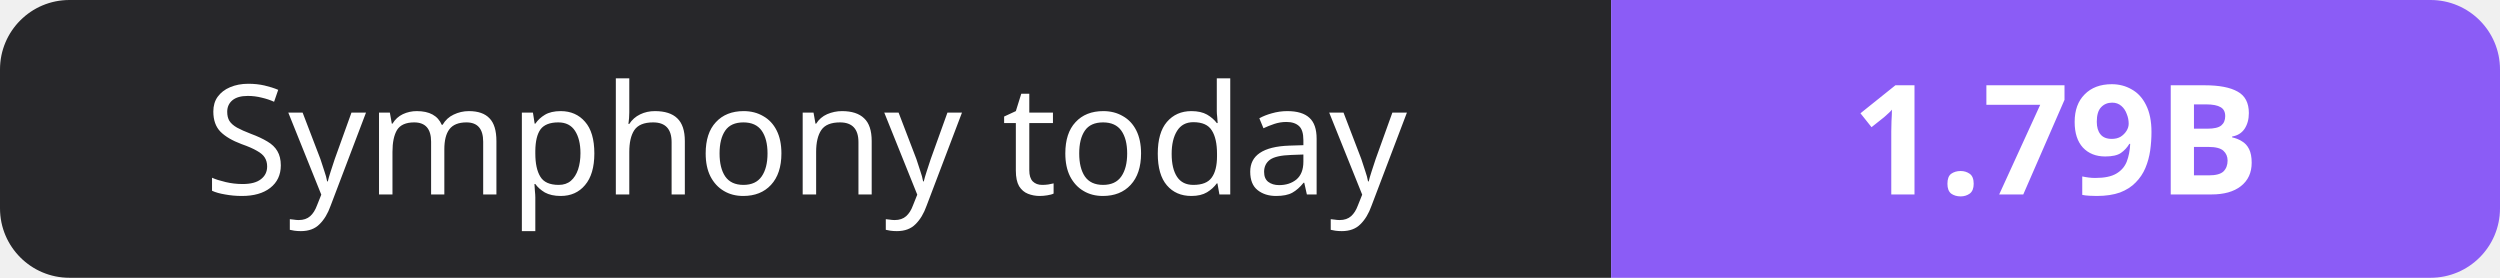
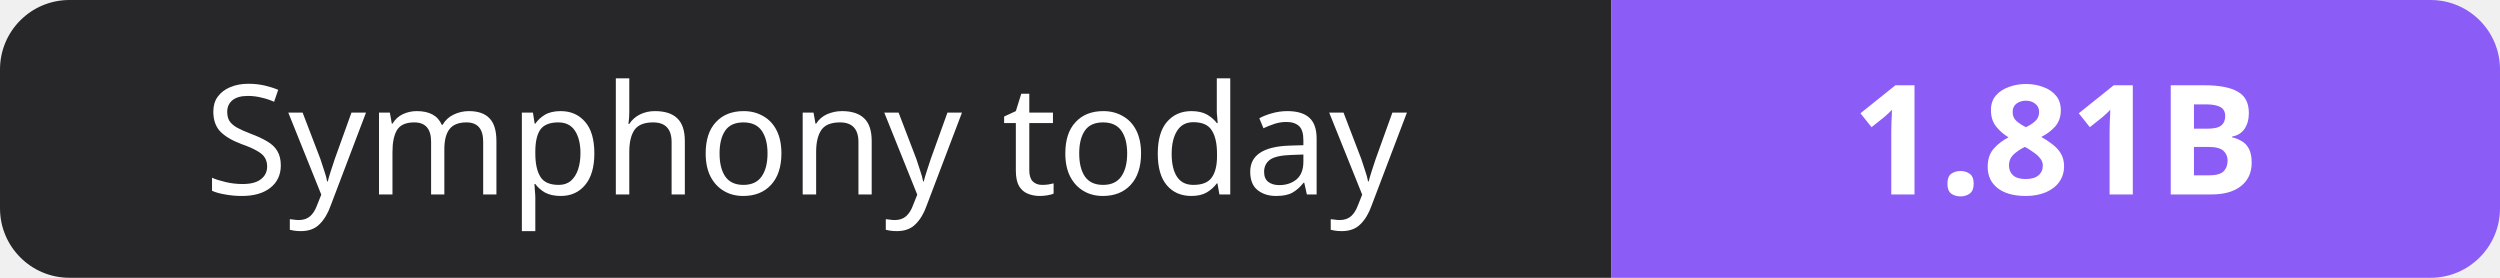
- <svg xmlns="http://www.w3.org/2000/svg" width="180" height="20" role="img" aria-label="Symphony today: 1.79B">
+ <svg xmlns="http://www.w3.org/2000/svg" width="180" height="20" role="img" aria-label="Symphony today: 1.81B">
  <clipPath id="r">
    <rect width="180" height="20" rx="5" fill="#fff" />
  </clipPath>
  <g clip-path="url(#r)">
    <rect width="116" height="20" fill="#27272a" />
    <rect x="116" width="64" height="20" fill="#8b5cf6" />
  </g>
  <g fill="#fff" text-anchor="middle" font-family="Verdana,Geneva,sans-serif" font-size="11">
    <text x="58.0" y="14">Symphony today</text>
-     <text x="148.0" y="14" font-weight="700">1.79B</text>
+     <text x="148.0" y="14" font-weight="700">1.81B</text>
  </g>
</svg>
